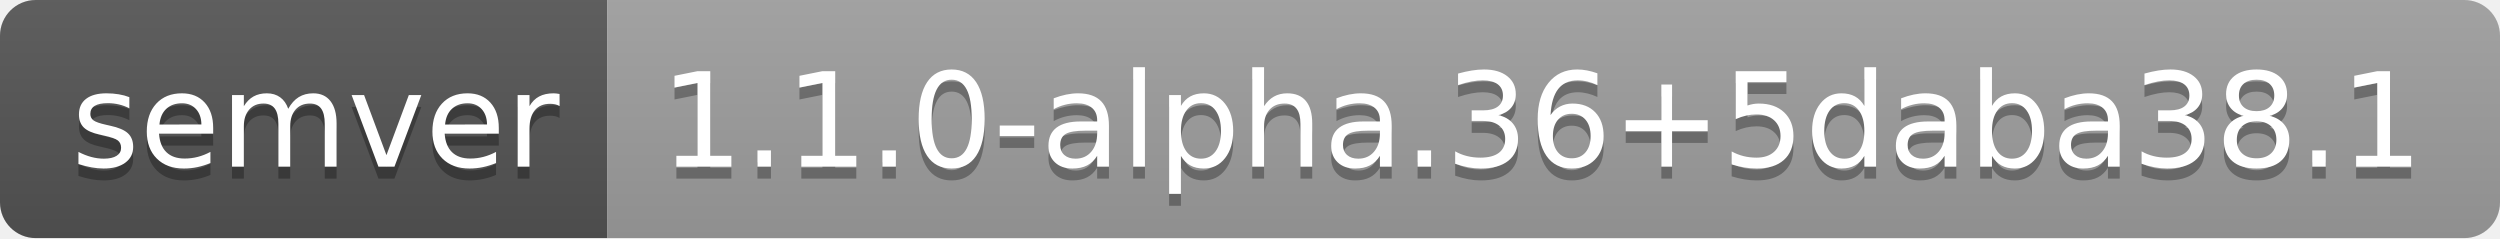
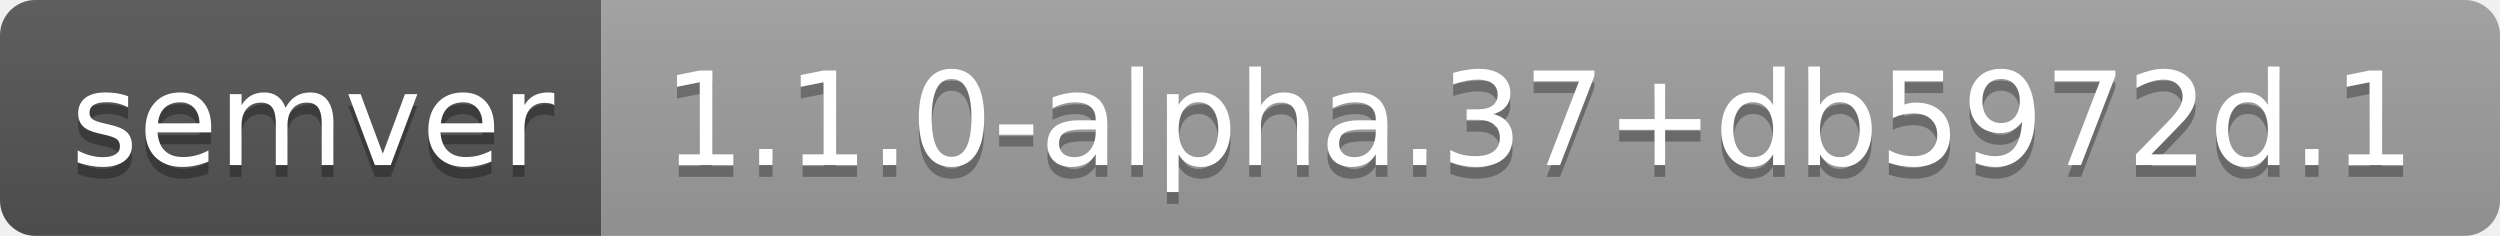
- <svg xmlns="http://www.w3.org/2000/svg" width="210" height="20" role="img" aria-label="semver: 1.1.0-alpha.36+5daba38.1">
+ <svg xmlns="http://www.w3.org/2000/svg" width="212" height="20" role="img" aria-label="semver: 1.1.0-alpha.37+db5972d.1">
  <linearGradient id="s" x2="0" y2="100%">
    <stop offset="0" stop-color="#bbb" stop-opacity=".1" />
    <stop offset="1" stop-opacity=".1" />
  </linearGradient>
  <clipPath id="r">
-     <rect width="210" height="20" rx="3" fill="#fff" />
+     <rect width="212" height="20" rx="3" fill="#fff" />
  </clipPath>
  <g clip-path="url(#r)">
    <rect width="51" height="20" fill="#555" />
-     <rect x="51" width="159" height="20" fill="#9f9f9f" />
-     <rect width="210" height="20" fill="url(#s)" />
+     <rect x="51" width="161" height="20" fill="#9f9f9f" />
+     <rect width="212" height="20" fill="url(#s)" />
  </g>
  <g fill="#fff" text-anchor="middle" font-family="Verdana,Geneva,DejaVu Sans,sans-serif" text-rendering="geometricPrecision" font-size="110">
    <text aria-hidden="true" x="265" y="150" fill="#010101" fill-opacity=".3" transform="scale(.1)" textLength="410">semver</text>
    <text x="265" y="140" transform="scale(.1)" fill="#fff" textLength="410">semver</text>
-     <text aria-hidden="true" x="1295" y="150" fill="#010101" fill-opacity=".3" transform="scale(.1)" textLength="1490">1.1.0-alpha.36+5daba38.1</text>
-     <text x="1295" y="140" transform="scale(.1)" fill="#fff" textLength="1490">1.1.0-alpha.36+5daba38.1</text>
+     <text aria-hidden="true" x="1305" y="150" fill="#010101" fill-opacity=".3" transform="scale(.1)" textLength="1510">1.1.0-alpha.37+db5972d.1</text>
+     <text x="1305" y="140" transform="scale(.1)" fill="#fff" textLength="1510">1.1.0-alpha.37+db5972d.1</text>
  </g>
</svg>
